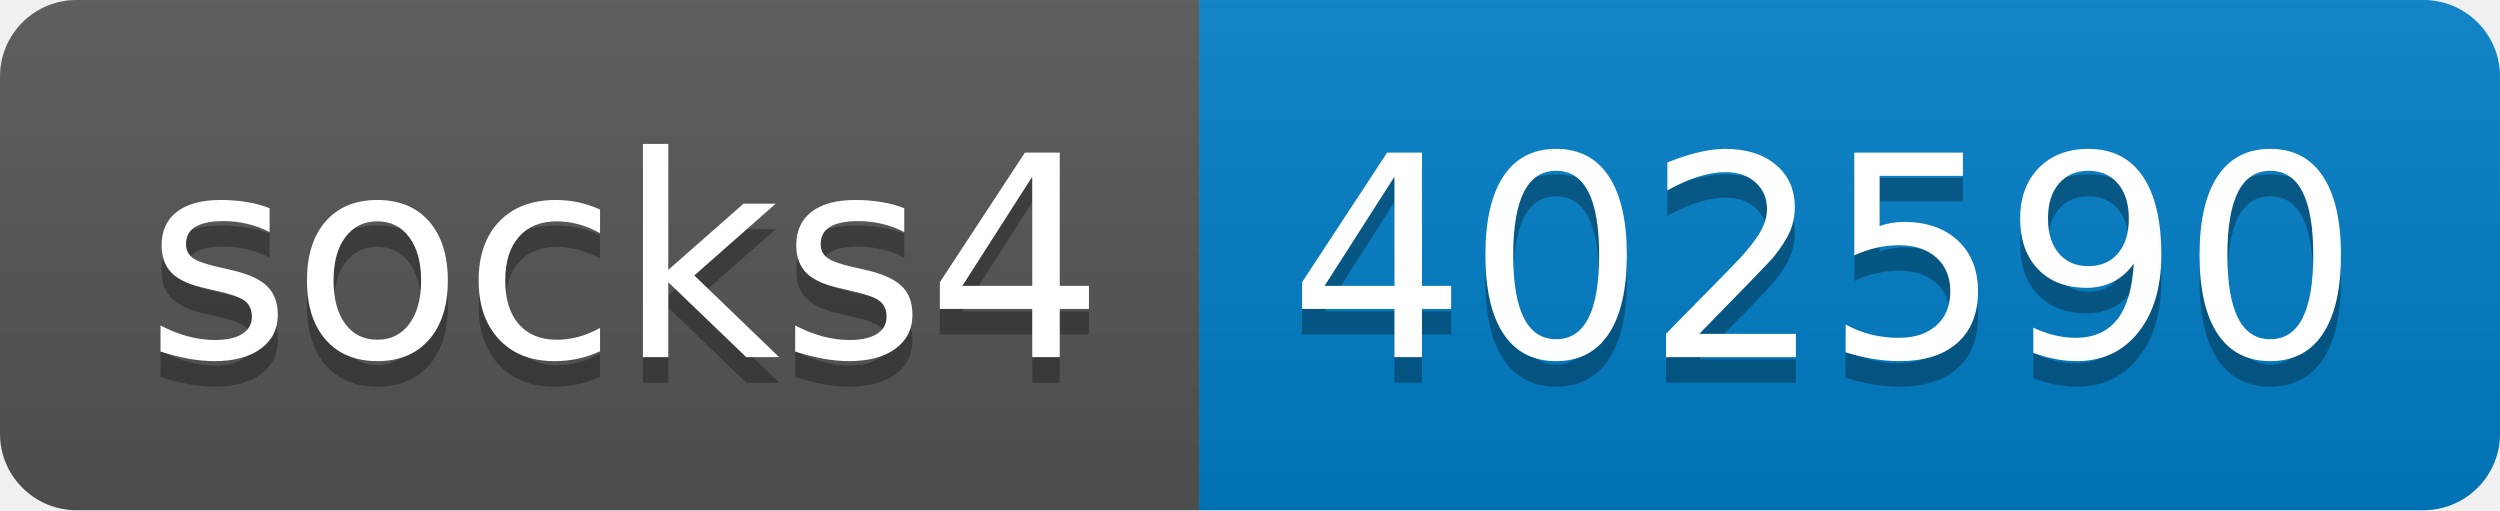
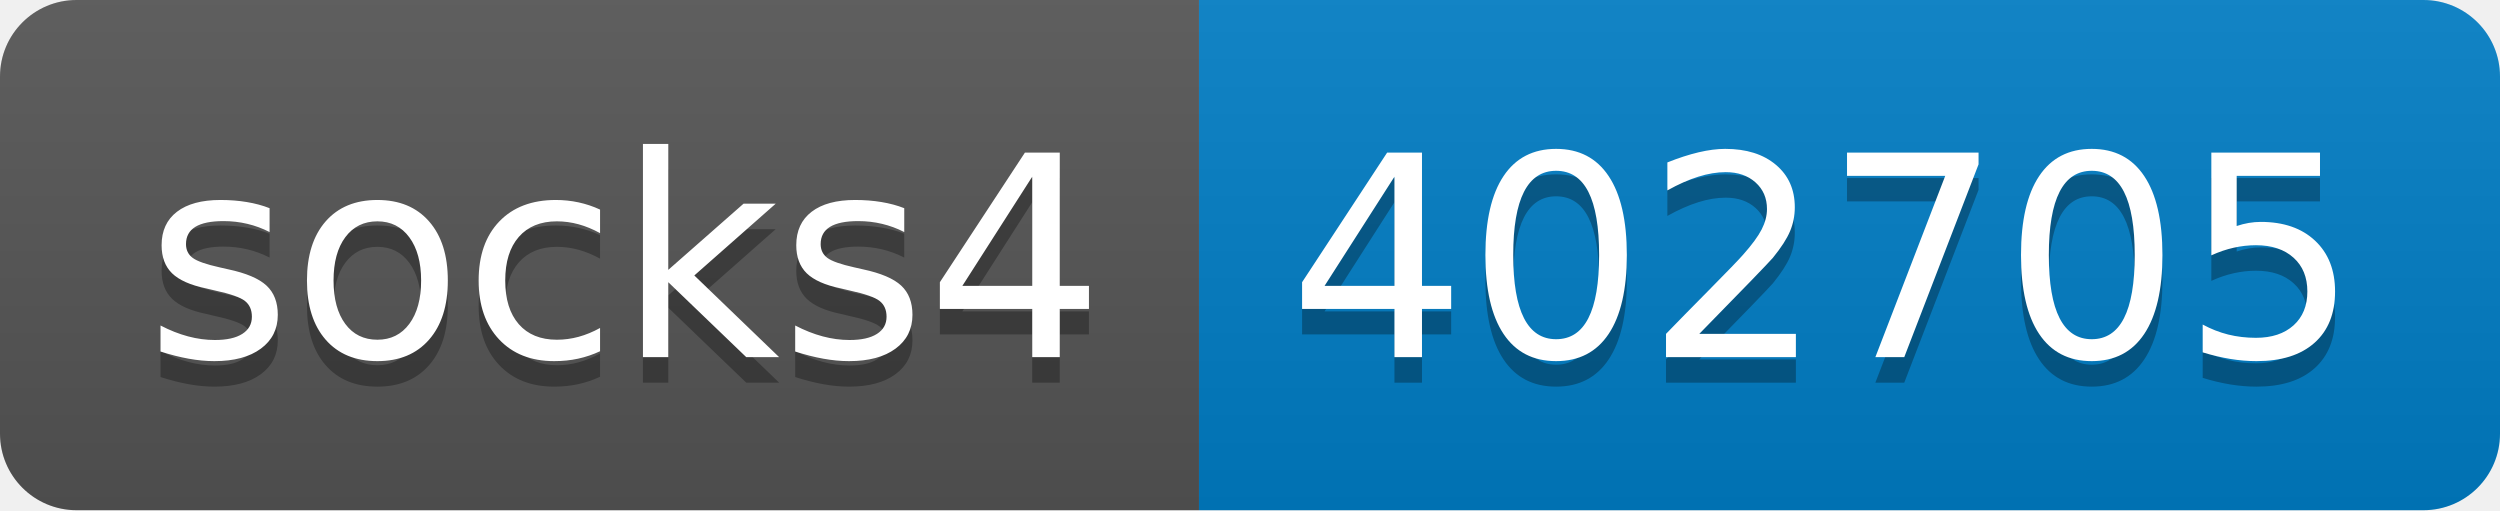
- <svg xmlns="http://www.w3.org/2000/svg" width="98" height="20" role="img" aria-label="socks4: 402590">
+ <svg xmlns="http://www.w3.org/2000/svg" width="98" height="20" role="img" aria-label="socks4: 402705">
  <linearGradient id="s" x2="0" y2="100%">
    <stop offset="0" stop-color="#bbb" stop-opacity=".1" />
    <stop offset="1" stop-opacity=".1" />
  </linearGradient>
  <clipPath id="r">
    <rect width="98" height="20" rx="3" fill="#fff" />
  </clipPath>
  <g clip-path="url(#r)">
    <rect width="47" height="20" fill="#555" />
    <rect x="47" width="51" height="20" fill="#007ec6" />
    <rect width="98" height="20" fill="url(#s)" />
  </g>
  <g fill="#fff" text-anchor="middle" font-family="Verdana,Geneva,DejaVu Sans,sans-serif" text-rendering="geometricPrecision" font-size="110">
    <text aria-hidden="true" x="245" y="150" fill="#010101" fill-opacity=".3" transform="scale(.1)" textLength="370">socks4</text>
    <text x="245" y="140" transform="scale(.1)" fill="#fff" textLength="370">socks4</text>
-     <text aria-hidden="true" x="715" y="150" fill="#010101" fill-opacity=".3" transform="scale(.1)" textLength="410">402590</text>
-     <text x="715" y="140" transform="scale(.1)" fill="#fff" textLength="410">402590</text>
+     <text aria-hidden="true" x="715" y="150" fill="#010101" fill-opacity=".3" transform="scale(.1)" textLength="410">402705</text>
+     <text x="715" y="140" transform="scale(.1)" fill="#fff" textLength="410">402705</text>
  </g>
</svg>
